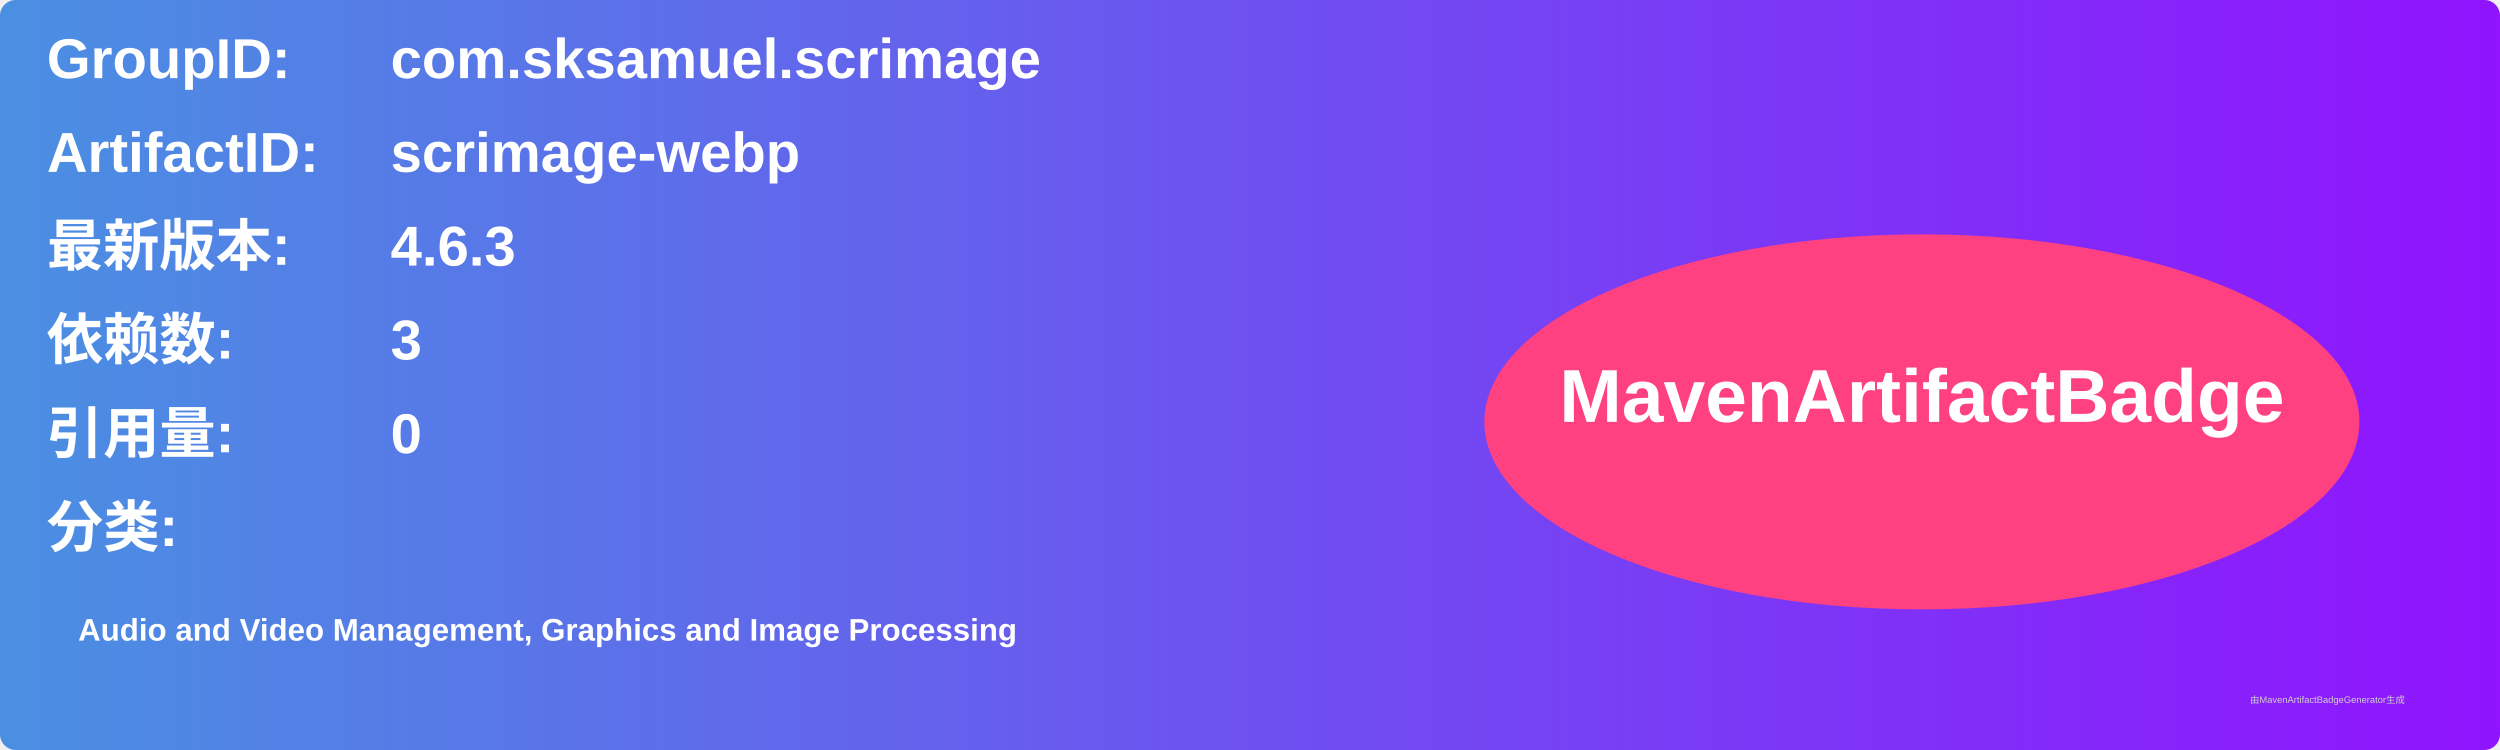
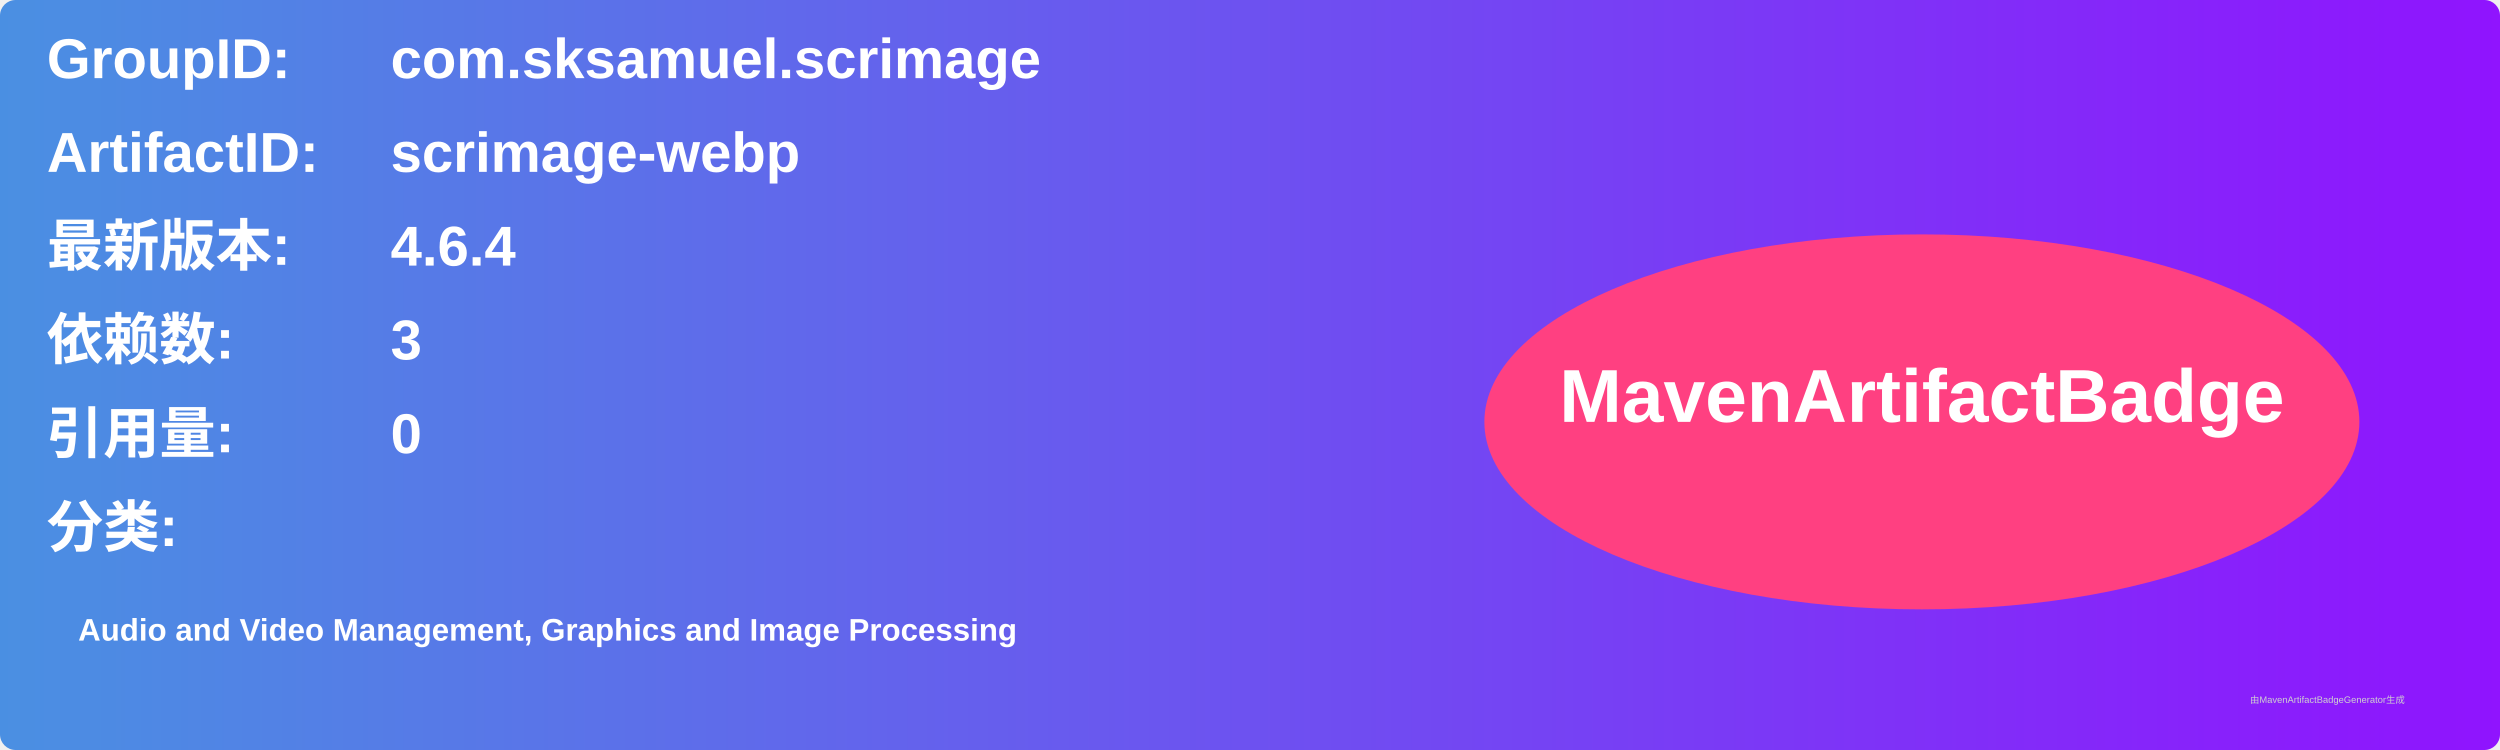
<svg xmlns="http://www.w3.org/2000/svg" width="800" height="240" viewBox="0 0 800 240">
  <linearGradient id="grad" x1="0%" y1="0%" x2="100%" y2="0%">
    <stop offset="0%" stop-color="#4a90e2" />
    <stop offset="100%" stop-color="#9013fe" />
  </linearGradient>
  <rect width="100%" height="100%" rx="5" ry="5" fill="url(#grad)" />
  <g transform="translate(15, 15)">
    <text x="0" y="10" font-family="Arial" font-size="18" fill="white" font-weight="bold" width="260">GroupID:</text>
    <text x="110" y="10" font-family="Arial" font-size="18" fill="white" font-weight="bold" width="460">com.sksamuel.scrimage</text>
    <text x="0" y="40" font-family="Arial" font-size="18" fill="white" font-weight="bold" width="260">ArtifactID:</text>
    <text x="110" y="40" font-family="Arial" font-size="18" fill="white" font-weight="bold" width="460">scrimage-webp</text>
    <text x="0" y="70" font-family="Arial" font-size="18" fill="white" font-weight="bold">最新版本:</text>
    <text x="110" y="70" font-family="Arial" font-size="18" fill="white" font-weight="bold">
-       <tspan font-weight="bold">4.6.3</tspan>
+       <tspan font-weight="bold">4.6.4</tspan>
    </text>
    <text x="0" y="100" font-family="Arial" font-size="18" fill="white" font-weight="bold">依赖数: </text>
    <text x="110" y="100" font-family="Arial" font-size="18" fill="white">
      <tspan font-weight="bold">3</tspan>
    </text>
    <text x="0" y="130" font-family="Arial" font-size="18" fill="white" font-weight="bold">引用量: </text>
    <text x="110" y="130" font-family="Arial" font-size="18" fill="white">
      <tspan font-weight="bold">0</tspan>
    </text>
    <text x="0" y="160" font-family="Arial" font-size="18" fill="white" font-weight="bold">分类:</text>
    <text x="10" y="190" font-family="Arial" font-size="10" fill="white">
      <tspan font-weight="bold">Audio and Video Management, Graphics and Image Processing</tspan>
    </text>
    <ellipse cx="600" cy="120" rx="140" ry="60" fill="#ff4081" />
    <text x="600" y="120" text-anchor="middle" font-family="Arial" font-size="24" fill="white" font-weight="bold">MavenArtifactBadge</text>
  </g>
  <text x="720" y="225" font-family="Arial" font-size="3" fill="#d0d0d0">由MavenArtifactBadgeGenerator生成</text>
</svg>
